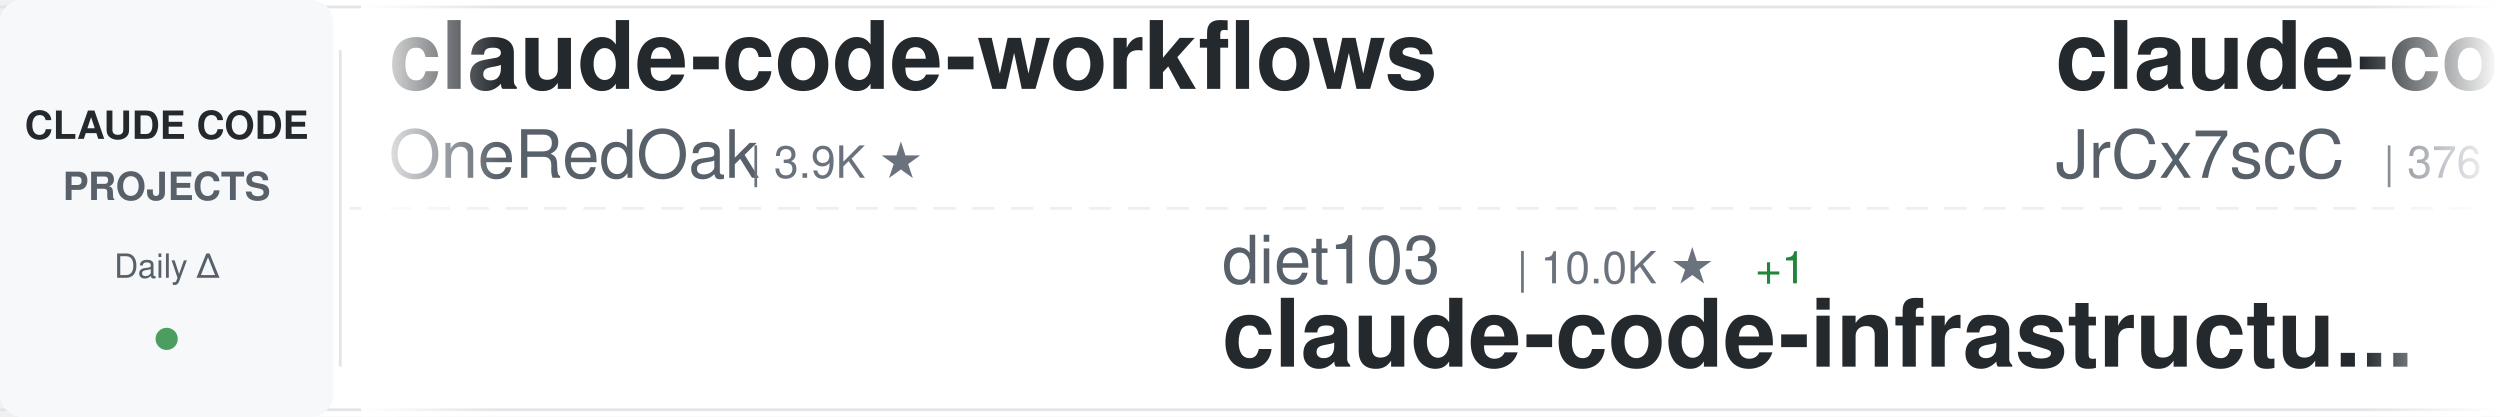
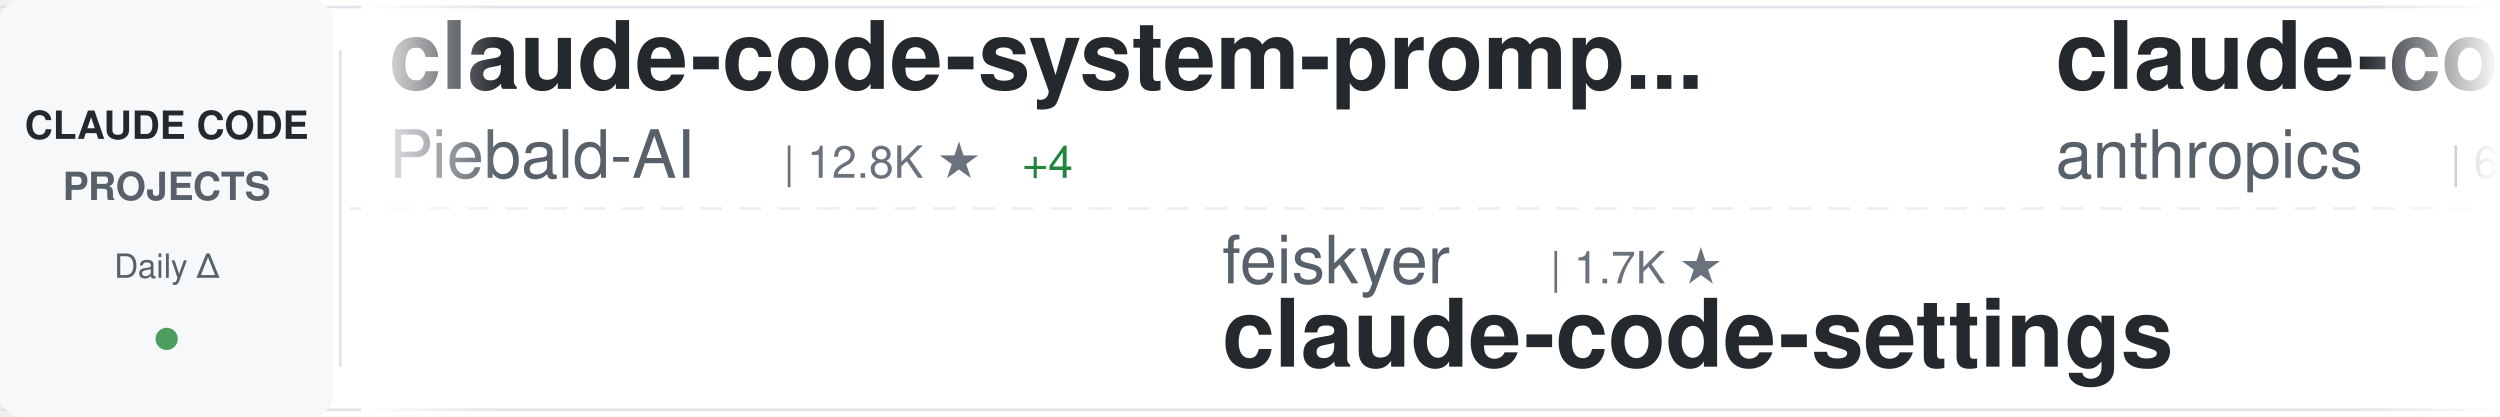
<svg xmlns="http://www.w3.org/2000/svg" width="900" height="150">
  <defs>
    <linearGradient id="awesomeLeftFade" x1="0%" y1="0%" x2="100%" y2="0%">
      <stop offset="0%" style="stop-color:#ffffff;stop-opacity:1" />
      <stop offset="100%" style="stop-color:#ffffff;stop-opacity:0" />
    </linearGradient>
    <linearGradient id="awesomeRightFade" x1="0%" y1="0%" x2="100%" y2="0%">
      <stop offset="0%" style="stop-color:#ffffff;stop-opacity:0" />
      <stop offset="100%" style="stop-color:#ffffff;stop-opacity:1" />
    </linearGradient>
  </defs>
  <rect width="900" height="150" fill="#ffffff" rx="8" />
  <rect x="0" y="2" width="900" height="1" fill="#e1e4e8" />
  <rect x="0" y="147" width="900" height="1" fill="#e1e4e8" />
  <line x1="0" y1="75" x2="900" y2="75" stroke="#e1e4e8" stroke-width="1" stroke-dasharray="8 6" opacity="0.6" />
  <rect x="0" y="0" width="120" height="150" fill="#f6f8fa" rx="8" />
  <text x="60" y="50" font-family="-apple-system, BlinkMacSystemFont, 'Segoe UI', Helvetica, Arial, sans-serif" font-size="14" font-weight="600" fill="#24292e" text-anchor="middle">CLAUDE CODE</text>
  <text x="60" y="72" font-family="-apple-system, BlinkMacSystemFont, 'Segoe UI', Helvetica, Arial, sans-serif" font-size="14" font-weight="600" fill="#586069" text-anchor="middle">PROJECTS</text>
  <text x="60" y="100" font-family="-apple-system, BlinkMacSystemFont, 'Segoe UI', Helvetica, Arial, sans-serif" font-size="12" font-weight="500" fill="#586069" text-anchor="middle">Daily Δ</text>
  <circle cx="60" cy="122" r="4" fill="#22863a" opacity="0.8" />
  <rect x="122" y="18" width="1" height="114" fill="#e1e4e8" />
  <clipPath id="awesomeTickerClip">
    <rect x="130" y="0" width="770" height="150" />
  </clipPath>
  <g clip-path="url(#awesomeTickerClip)">
    <g id="awesomeTickerItems">
      <animateTransform attributeName="transform" attributeType="XML" type="translate" from="0 0" to="-3000 0" dur="54s" repeatCount="indefinite" />
      <g transform="translate(0, 0)">
-         <text x="140" y="32" font-family="-apple-system, BlinkMacSystemFont, 'Segoe UI', Helvetica, Arial, sans-serif" font-size="34" font-weight="600" fill="#24292e">claude-code-workflows</text>
-         <text x="140" y="64" font-family="-apple-system, BlinkMacSystemFont, 'Segoe UI', Helvetica, Arial, sans-serif" font-size="24" font-weight="400" fill="#586069">OneRedOak</text>
-         <text x="270" y="64" font-family="-apple-system, BlinkMacSystemFont, 'Segoe UI', Helvetica, Arial, sans-serif" font-size="16" font-weight="500" fill="#6a737d">| 3.9K ★</text>
+         <text x="140" y="32" font-family="-apple-system, BlinkMacSystemFont, 'Segoe UI', Helvetica, Arial, sans-serif" font-size="34" font-weight="600" fill="#24292e">claude-code-system-promp...</text>
+         <text x="140" y="64" font-family="-apple-system, BlinkMacSystemFont, 'Segoe UI', Helvetica, Arial, sans-serif" font-size="24" font-weight="400" fill="#586069">Piebald-AI</text>
+         <text x="282" y="64" font-family="-apple-system, BlinkMacSystemFont, 'Segoe UI', Helvetica, Arial, sans-serif" font-size="16" font-weight="500" fill="#6a737d">| 12.8K ★</text>
+         <text x="368" y="64" font-family="-apple-system, BlinkMacSystemFont, 'Segoe UI', Helvetica, Arial, sans-serif" font-size="16" font-weight="500" fill="#22863a"> +4</text>
      </g>
      <g transform="translate(300, 0)">
-         <text x="140" y="102" font-family="-apple-system, BlinkMacSystemFont, 'Segoe UI', Helvetica, Arial, sans-serif" font-size="24" font-weight="400" fill="#586069">diet103</text>
-         <text x="246" y="102" font-family="-apple-system, BlinkMacSystemFont, 'Segoe UI', Helvetica, Arial, sans-serif" font-size="16" font-weight="500" fill="#6a737d">| 10.0K ★</text>
-         <text x="332" y="102" font-family="-apple-system, BlinkMacSystemFont, 'Segoe UI', Helvetica, Arial, sans-serif" font-size="16" font-weight="500" fill="#22863a"> +1</text>
-         <text x="140" y="132" font-family="-apple-system, BlinkMacSystemFont, 'Segoe UI', Helvetica, Arial, sans-serif" font-size="34" font-weight="600" fill="#24292e">claude-code-infrastructu...</text>
+         <text x="140" y="102" font-family="-apple-system, BlinkMacSystemFont, 'Segoe UI', Helvetica, Arial, sans-serif" font-size="24" font-weight="400" fill="#586069">feiskyer</text>
+         <text x="258" y="102" font-family="-apple-system, BlinkMacSystemFont, 'Segoe UI', Helvetica, Arial, sans-serif" font-size="16" font-weight="500" fill="#6a737d">| 1.7K ★</text>
+         <text x="140" y="132" font-family="-apple-system, BlinkMacSystemFont, 'Segoe UI', Helvetica, Arial, sans-serif" font-size="34" font-weight="600" fill="#24292e">claude-code-settings</text>
      </g>
      <g transform="translate(600, 0)">
-         <text x="140" y="32" font-family="-apple-system, BlinkMacSystemFont, 'Segoe UI', Helvetica, Arial, sans-serif" font-size="34" font-weight="600" fill="#24292e">claude-code-source</text>
-         <text x="140" y="64" font-family="-apple-system, BlinkMacSystemFont, 'Segoe UI', Helvetica, Arial, sans-serif" font-size="24" font-weight="400" fill="#586069">JrCx7scC</text>
-         <text x="258" y="64" font-family="-apple-system, BlinkMacSystemFont, 'Segoe UI', Helvetica, Arial, sans-serif" font-size="16" font-weight="500" fill="#6a737d">| 376 ★</text>
+         <text x="140" y="32" font-family="-apple-system, BlinkMacSystemFont, 'Segoe UI', Helvetica, Arial, sans-serif" font-size="34" font-weight="600" fill="#24292e">claude-code-security-rev...</text>
+         <text x="140" y="64" font-family="-apple-system, BlinkMacSystemFont, 'Segoe UI', Helvetica, Arial, sans-serif" font-size="24" font-weight="400" fill="#586069">anthropics</text>
+         <text x="282" y="64" font-family="-apple-system, BlinkMacSystemFont, 'Segoe UI', Helvetica, Arial, sans-serif" font-size="16" font-weight="500" fill="#6a737d">| 6.3K ★</text>
+         <text x="359" y="64" font-family="-apple-system, BlinkMacSystemFont, 'Segoe UI', Helvetica, Arial, sans-serif" font-size="16" font-weight="500" fill="#22863a"> +2</text>
      </g>
      <g transform="translate(900, 0)">
-         <text x="140" y="102" font-family="-apple-system, BlinkMacSystemFont, 'Segoe UI', Helvetica, Arial, sans-serif" font-size="24" font-weight="400" fill="#586069">edmund-io</text>
-         <text x="270" y="102" font-family="-apple-system, BlinkMacSystemFont, 'Segoe UI', Helvetica, Arial, sans-serif" font-size="16" font-weight="500" fill="#6a737d">| 1.5K ★</text>
-         <text x="140" y="132" font-family="-apple-system, BlinkMacSystemFont, 'Segoe UI', Helvetica, Arial, sans-serif" font-size="34" font-weight="600" fill="#24292e">edmunds-claude-code</text>
+         <text x="140" y="102" font-family="-apple-system, BlinkMacSystemFont, 'Segoe UI', Helvetica, Arial, sans-serif" font-size="24" font-weight="400" fill="#586069">Windy3f3f3f3f</text>
+         <text x="318" y="102" font-family="-apple-system, BlinkMacSystemFont, 'Segoe UI', Helvetica, Arial, sans-serif" font-size="16" font-weight="500" fill="#6a737d">| 3.7K ★</text>
+         <text x="395" y="102" font-family="-apple-system, BlinkMacSystemFont, 'Segoe UI', Helvetica, Arial, sans-serif" font-size="16" font-weight="500" fill="#22863a"> +2</text>
+         <text x="140" y="132" font-family="-apple-system, BlinkMacSystemFont, 'Segoe UI', Helvetica, Arial, sans-serif" font-size="34" font-weight="600" fill="#24292e">how-claude-code-works</text>
      </g>
      <g transform="translate(1200, 0)">
        <text x="140" y="32" font-family="-apple-system, BlinkMacSystemFont, 'Segoe UI', Helvetica, Arial, sans-serif" font-size="34" font-weight="600" fill="#24292e">claude-code-best-practic...</text>
        <text x="140" y="64" font-family="-apple-system, BlinkMacSystemFont, 'Segoe UI', Helvetica, Arial, sans-serif" font-size="24" font-weight="400" fill="#586069">shanraisshan</text>
        <text x="306" y="64" font-family="-apple-system, BlinkMacSystemFont, 'Segoe UI', Helvetica, Arial, sans-serif" font-size="16" font-weight="500" fill="#6a737d">| 67.0K ★</text>
-         <text x="392" y="64" font-family="-apple-system, BlinkMacSystemFont, 'Segoe UI', Helvetica, Arial, sans-serif" font-size="16" font-weight="500" fill="#22863a"> +5</text>
+         <text x="392" y="64" font-family="-apple-system, BlinkMacSystemFont, 'Segoe UI', Helvetica, Arial, sans-serif" font-size="16" font-weight="500" fill="#22863a"> +9</text>
      </g>
      <g transform="translate(1500, 0)">
-         <text x="140" y="102" font-family="-apple-system, BlinkMacSystemFont, 'Segoe UI', Helvetica, Arial, sans-serif" font-size="24" font-weight="400" fill="#586069">pedrohcgs</text>
-         <text x="270" y="102" font-family="-apple-system, BlinkMacSystemFont, 'Segoe UI', Helvetica, Arial, sans-serif" font-size="16" font-weight="500" fill="#6a737d">| 1.6K ★</text>
-         <text x="347" y="102" font-family="-apple-system, BlinkMacSystemFont, 'Segoe UI', Helvetica, Arial, sans-serif" font-size="16" font-weight="500" fill="#22863a"> +1</text>
-         <text x="140" y="132" font-family="-apple-system, BlinkMacSystemFont, 'Segoe UI', Helvetica, Arial, sans-serif" font-size="34" font-weight="600" fill="#24292e">claude-code-my-workflow</text>
+         <text x="140" y="102" font-family="-apple-system, BlinkMacSystemFont, 'Segoe UI', Helvetica, Arial, sans-serif" font-size="24" font-weight="400" fill="#586069">VoltAgent</text>
+         <text x="270" y="102" font-family="-apple-system, BlinkMacSystemFont, 'Segoe UI', Helvetica, Arial, sans-serif" font-size="16" font-weight="500" fill="#6a737d">| 25.5K ★</text>
+         <text x="356" y="102" font-family="-apple-system, BlinkMacSystemFont, 'Segoe UI', Helvetica, Arial, sans-serif" font-size="16" font-weight="500" fill="#22863a"> +7</text>
+         <text x="140" y="132" font-family="-apple-system, BlinkMacSystemFont, 'Segoe UI', Helvetica, Arial, sans-serif" font-size="34" font-weight="600" fill="#24292e">awesome-claude-code-suba...</text>
      </g>
      <g transform="translate(1800, 0)">
-         <text x="140" y="32" font-family="-apple-system, BlinkMacSystemFont, 'Segoe UI', Helvetica, Arial, sans-serif" font-size="34" font-weight="600" fill="#24292e">arcads-claude-code</text>
-         <text x="140" y="64" font-family="-apple-system, BlinkMacSystemFont, 'Segoe UI', Helvetica, Arial, sans-serif" font-size="24" font-weight="400" fill="#586069">krusemediallc</text>
-         <text x="318" y="64" font-family="-apple-system, BlinkMacSystemFont, 'Segoe UI', Helvetica, Arial, sans-serif" font-size="16" font-weight="500" fill="#6a737d">| 1.6K ★</text>
+         <text x="140" y="32" font-family="-apple-system, BlinkMacSystemFont, 'Segoe UI', Helvetica, Arial, sans-serif" font-size="34" font-weight="600" fill="#24292e">learn-claude-code</text>
+         <text x="140" y="64" font-family="-apple-system, BlinkMacSystemFont, 'Segoe UI', Helvetica, Arial, sans-serif" font-size="24" font-weight="400" fill="#586069">shareAI-lab</text>
+         <text x="294" y="64" font-family="-apple-system, BlinkMacSystemFont, 'Segoe UI', Helvetica, Arial, sans-serif" font-size="16" font-weight="500" fill="#6a737d">| 77.9K ★</text>
+         <text x="380" y="64" font-family="-apple-system, BlinkMacSystemFont, 'Segoe UI', Helvetica, Arial, sans-serif" font-size="16" font-weight="500" fill="#22863a"> +13</text>
      </g>
      <g transform="translate(2100, 0)">
-         <text x="140" y="102" font-family="-apple-system, BlinkMacSystemFont, 'Segoe UI', Helvetica, Arial, sans-serif" font-size="24" font-weight="400" fill="#586069">multica-ai</text>
-         <text x="282" y="102" font-family="-apple-system, BlinkMacSystemFont, 'Segoe UI', Helvetica, Arial, sans-serif" font-size="16" font-weight="500" fill="#6a737d">| 216.6K ★</text>
-         <text x="377" y="102" font-family="-apple-system, BlinkMacSystemFont, 'Segoe UI', Helvetica, Arial, sans-serif" font-size="16" font-weight="500" fill="#22863a"> +25</text>
-         <text x="140" y="132" font-family="-apple-system, BlinkMacSystemFont, 'Segoe UI', Helvetica, Arial, sans-serif" font-size="34" font-weight="600" fill="#24292e">andrej-karpathy-skills</text>
+         <text x="140" y="102" font-family="-apple-system, BlinkMacSystemFont, 'Segoe UI', Helvetica, Arial, sans-serif" font-size="24" font-weight="400" fill="#586069">AICoderTudou</text>
+         <text x="306" y="102" font-family="-apple-system, BlinkMacSystemFont, 'Segoe UI', Helvetica, Arial, sans-serif" font-size="16" font-weight="500" fill="#6a737d">| 494 ★</text>
+         <text x="140" y="132" font-family="-apple-system, BlinkMacSystemFont, 'Segoe UI', Helvetica, Arial, sans-serif" font-size="34" font-weight="600" fill="#24292e">claude-code-tudou</text>
      </g>
      <g transform="translate(2400, 0)">
-         <text x="140" y="32" font-family="-apple-system, BlinkMacSystemFont, 'Segoe UI', Helvetica, Arial, sans-serif" font-size="34" font-weight="600" fill="#24292e">ClaudeCodeAgents</text>
-         <text x="140" y="64" font-family="-apple-system, BlinkMacSystemFont, 'Segoe UI', Helvetica, Arial, sans-serif" font-size="24" font-weight="400" fill="#586069">darcyegb</text>
-         <text x="258" y="64" font-family="-apple-system, BlinkMacSystemFont, 'Segoe UI', Helvetica, Arial, sans-serif" font-size="16" font-weight="500" fill="#6a737d">| 771 ★</text>
+         <text x="140" y="32" font-family="-apple-system, BlinkMacSystemFont, 'Segoe UI', Helvetica, Arial, sans-serif" font-size="34" font-weight="600" fill="#24292e">claude-code-prompts</text>
+         <text x="140" y="64" font-family="-apple-system, BlinkMacSystemFont, 'Segoe UI', Helvetica, Arial, sans-serif" font-size="24" font-weight="400" fill="#586069">repowise-dev</text>
+         <text x="306" y="64" font-family="-apple-system, BlinkMacSystemFont, 'Segoe UI', Helvetica, Arial, sans-serif" font-size="16" font-weight="500" fill="#6a737d">| 1.2K ★</text>
+         <text x="383" y="64" font-family="-apple-system, BlinkMacSystemFont, 'Segoe UI', Helvetica, Arial, sans-serif" font-size="16" font-weight="500" fill="#22863a"> +1</text>
      </g>
      <g transform="translate(2700, 0)">
-         <text x="140" y="102" font-family="-apple-system, BlinkMacSystemFont, 'Segoe UI', Helvetica, Arial, sans-serif" font-size="24" font-weight="400" fill="#586069">https-deeplearning-ai</text>
-         <text x="414" y="102" font-family="-apple-system, BlinkMacSystemFont, 'Segoe UI', Helvetica, Arial, sans-serif" font-size="16" font-weight="500" fill="#6a737d">| 554 ★</text>
-         <text x="140" y="132" font-family="-apple-system, BlinkMacSystemFont, 'Segoe UI', Helvetica, Arial, sans-serif" font-size="34" font-weight="600" fill="#24292e">sc-claude-code-files</text>
+         <text x="140" y="102" font-family="-apple-system, BlinkMacSystemFont, 'Segoe UI', Helvetica, Arial, sans-serif" font-size="24" font-weight="400" fill="#586069">anthropics</text>
+         <text x="282" y="102" font-family="-apple-system, BlinkMacSystemFont, 'Segoe UI', Helvetica, Arial, sans-serif" font-size="16" font-weight="500" fill="#6a737d">| 179.5K ★</text>
+         <text x="377" y="102" font-family="-apple-system, BlinkMacSystemFont, 'Segoe UI', Helvetica, Arial, sans-serif" font-size="16" font-weight="500" fill="#22863a"> +45</text>
+         <text x="140" y="132" font-family="-apple-system, BlinkMacSystemFont, 'Segoe UI', Helvetica, Arial, sans-serif" font-size="34" font-weight="600" fill="#24292e">skills</text>
      </g>
      <g transform="translate(3000, 0)">
-         <text x="140" y="32" font-family="-apple-system, BlinkMacSystemFont, 'Segoe UI', Helvetica, Arial, sans-serif" font-size="34" font-weight="600" fill="#24292e">claude-code-workflows</text>
-         <text x="140" y="64" font-family="-apple-system, BlinkMacSystemFont, 'Segoe UI', Helvetica, Arial, sans-serif" font-size="24" font-weight="400" fill="#586069">OneRedOak</text>
-         <text x="270" y="64" font-family="-apple-system, BlinkMacSystemFont, 'Segoe UI', Helvetica, Arial, sans-serif" font-size="16" font-weight="500" fill="#6a737d">| 3.9K ★</text>
+         <text x="140" y="32" font-family="-apple-system, BlinkMacSystemFont, 'Segoe UI', Helvetica, Arial, sans-serif" font-size="34" font-weight="600" fill="#24292e">claude-code-system-promp...</text>
+         <text x="140" y="64" font-family="-apple-system, BlinkMacSystemFont, 'Segoe UI', Helvetica, Arial, sans-serif" font-size="24" font-weight="400" fill="#586069">Piebald-AI</text>
+         <text x="282" y="64" font-family="-apple-system, BlinkMacSystemFont, 'Segoe UI', Helvetica, Arial, sans-serif" font-size="16" font-weight="500" fill="#6a737d">| 12.8K ★</text>
+         <text x="368" y="64" font-family="-apple-system, BlinkMacSystemFont, 'Segoe UI', Helvetica, Arial, sans-serif" font-size="16" font-weight="500" fill="#22863a"> +4</text>
      </g>
      <g transform="translate(3300, 0)">
-         <text x="140" y="102" font-family="-apple-system, BlinkMacSystemFont, 'Segoe UI', Helvetica, Arial, sans-serif" font-size="24" font-weight="400" fill="#586069">diet103</text>
-         <text x="246" y="102" font-family="-apple-system, BlinkMacSystemFont, 'Segoe UI', Helvetica, Arial, sans-serif" font-size="16" font-weight="500" fill="#6a737d">| 10.0K ★</text>
-         <text x="332" y="102" font-family="-apple-system, BlinkMacSystemFont, 'Segoe UI', Helvetica, Arial, sans-serif" font-size="16" font-weight="500" fill="#22863a"> +1</text>
-         <text x="140" y="132" font-family="-apple-system, BlinkMacSystemFont, 'Segoe UI', Helvetica, Arial, sans-serif" font-size="34" font-weight="600" fill="#24292e">claude-code-infrastructu...</text>
+         <text x="140" y="102" font-family="-apple-system, BlinkMacSystemFont, 'Segoe UI', Helvetica, Arial, sans-serif" font-size="24" font-weight="400" fill="#586069">feiskyer</text>
+         <text x="258" y="102" font-family="-apple-system, BlinkMacSystemFont, 'Segoe UI', Helvetica, Arial, sans-serif" font-size="16" font-weight="500" fill="#6a737d">| 1.7K ★</text>
+         <text x="140" y="132" font-family="-apple-system, BlinkMacSystemFont, 'Segoe UI', Helvetica, Arial, sans-serif" font-size="34" font-weight="600" fill="#24292e">claude-code-settings</text>
      </g>
      <g transform="translate(3600, 0)">
-         <text x="140" y="32" font-family="-apple-system, BlinkMacSystemFont, 'Segoe UI', Helvetica, Arial, sans-serif" font-size="34" font-weight="600" fill="#24292e">claude-code-source</text>
-         <text x="140" y="64" font-family="-apple-system, BlinkMacSystemFont, 'Segoe UI', Helvetica, Arial, sans-serif" font-size="24" font-weight="400" fill="#586069">JrCx7scC</text>
-         <text x="258" y="64" font-family="-apple-system, BlinkMacSystemFont, 'Segoe UI', Helvetica, Arial, sans-serif" font-size="16" font-weight="500" fill="#6a737d">| 376 ★</text>
+         <text x="140" y="32" font-family="-apple-system, BlinkMacSystemFont, 'Segoe UI', Helvetica, Arial, sans-serif" font-size="34" font-weight="600" fill="#24292e">claude-code-security-rev...</text>
+         <text x="140" y="64" font-family="-apple-system, BlinkMacSystemFont, 'Segoe UI', Helvetica, Arial, sans-serif" font-size="24" font-weight="400" fill="#586069">anthropics</text>
+         <text x="282" y="64" font-family="-apple-system, BlinkMacSystemFont, 'Segoe UI', Helvetica, Arial, sans-serif" font-size="16" font-weight="500" fill="#6a737d">| 6.3K ★</text>
+         <text x="359" y="64" font-family="-apple-system, BlinkMacSystemFont, 'Segoe UI', Helvetica, Arial, sans-serif" font-size="16" font-weight="500" fill="#22863a"> +2</text>
      </g>
      <g transform="translate(3900, 0)">
-         <text x="140" y="102" font-family="-apple-system, BlinkMacSystemFont, 'Segoe UI', Helvetica, Arial, sans-serif" font-size="24" font-weight="400" fill="#586069">edmund-io</text>
-         <text x="270" y="102" font-family="-apple-system, BlinkMacSystemFont, 'Segoe UI', Helvetica, Arial, sans-serif" font-size="16" font-weight="500" fill="#6a737d">| 1.5K ★</text>
-         <text x="140" y="132" font-family="-apple-system, BlinkMacSystemFont, 'Segoe UI', Helvetica, Arial, sans-serif" font-size="34" font-weight="600" fill="#24292e">edmunds-claude-code</text>
+         <text x="140" y="102" font-family="-apple-system, BlinkMacSystemFont, 'Segoe UI', Helvetica, Arial, sans-serif" font-size="24" font-weight="400" fill="#586069">Windy3f3f3f3f</text>
+         <text x="318" y="102" font-family="-apple-system, BlinkMacSystemFont, 'Segoe UI', Helvetica, Arial, sans-serif" font-size="16" font-weight="500" fill="#6a737d">| 3.7K ★</text>
+         <text x="395" y="102" font-family="-apple-system, BlinkMacSystemFont, 'Segoe UI', Helvetica, Arial, sans-serif" font-size="16" font-weight="500" fill="#22863a"> +2</text>
+         <text x="140" y="132" font-family="-apple-system, BlinkMacSystemFont, 'Segoe UI', Helvetica, Arial, sans-serif" font-size="34" font-weight="600" fill="#24292e">how-claude-code-works</text>
      </g>
    </g>
  </g>
  <rect x="130" y="0" width="50" height="150" fill="url(#awesomeLeftFade)" />
  <rect x="850" y="0" width="50" height="150" fill="url(#awesomeRightFade)" />
</svg>
